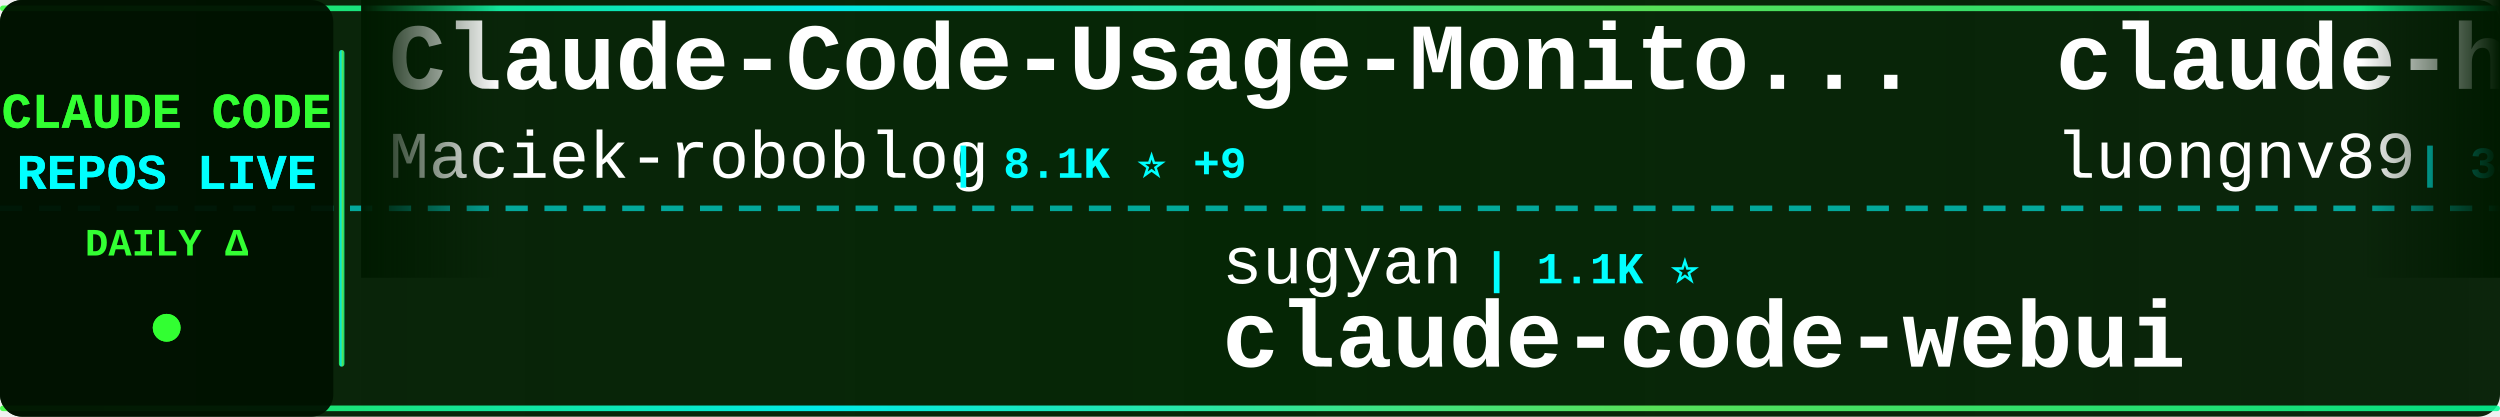
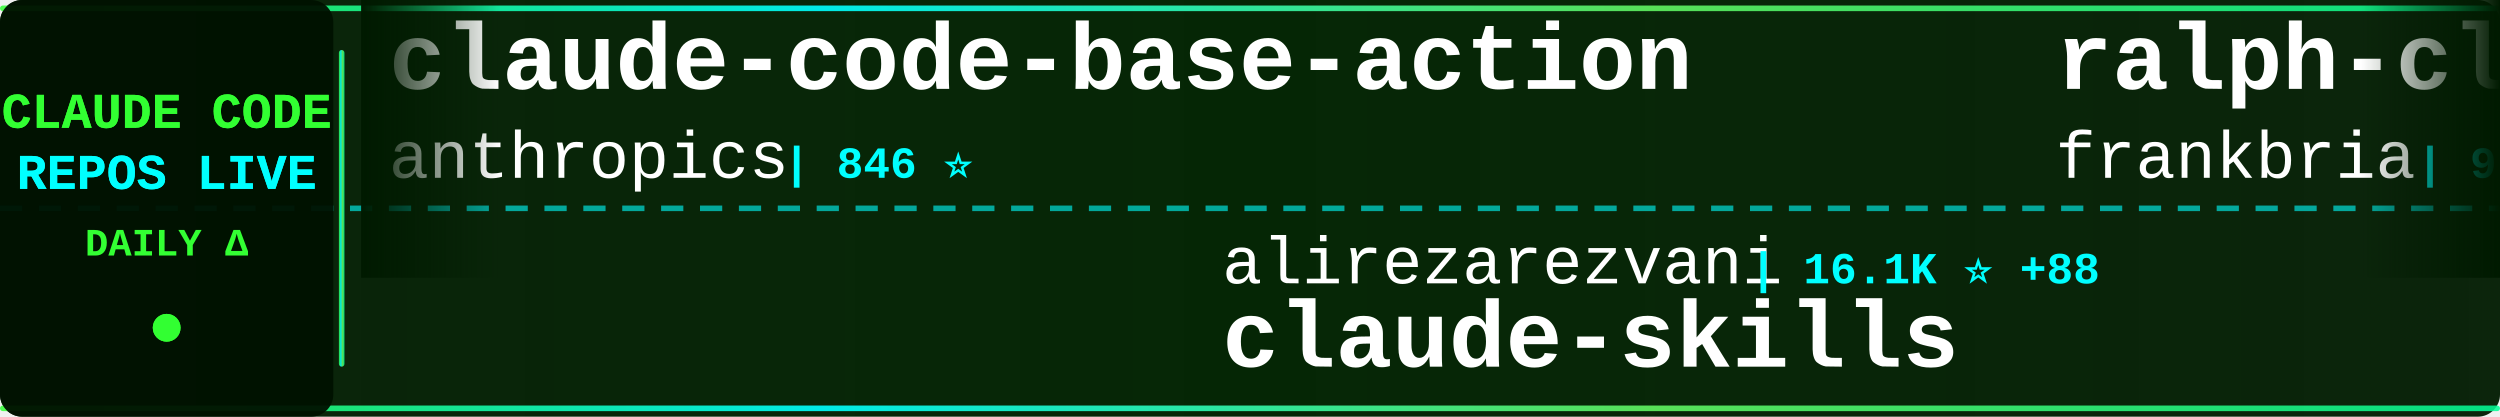
<svg xmlns="http://www.w3.org/2000/svg" width="900" height="150">
  <defs>
    <linearGradient id="tickerBg" x1="0%" y1="0%" x2="100%" y2="0%">
      <stop offset="0%" style="stop-color:#001a00;stop-opacity:0.95" />
      <stop offset="50%" style="stop-color:#002200;stop-opacity:0.98" />
      <stop offset="100%" style="stop-color:#001a00;stop-opacity:0.95" />
    </linearGradient>
    <linearGradient id="borderGrad" x1="0%" y1="0%" x2="100%" y2="0%">
      <stop offset="0%" style="stop-color:#33ff33;stop-opacity:0.85">
        <animate attributeName="stop-opacity" values="0.85;1;0.85" dur="2s" repeatCount="indefinite" />
      </stop>
      <stop offset="33%" style="stop-color:#00ffff;stop-opacity:0.9">
        <animate attributeName="stop-opacity" values="0.9;1;0.9" dur="2.2s" repeatCount="indefinite" />
      </stop>
      <stop offset="66%" style="stop-color:#66ff66;stop-opacity:0.85">
        <animate attributeName="stop-opacity" values="0.85;1;0.85" dur="1.8s" repeatCount="indefinite" />
      </stop>
      <stop offset="100%" style="stop-color:#00ff99;stop-opacity:0.85">
        <animate attributeName="stop-opacity" values="0.85;1;0.85" dur="2s" repeatCount="indefinite" />
      </stop>
    </linearGradient>
    <filter id="textGlow">
      <feGaussianBlur stdDeviation="0.1" result="coloredBlur" />
      <feMerge>
        <feMergeNode in="coloredBlur" />
        <feMergeNode in="SourceGraphic" />
      </feMerge>
    </filter>
    <filter id="metricGlow">
      <feGaussianBlur stdDeviation="0.2" result="coloredBlur" />
      <feMerge>
        <feMergeNode in="coloredBlur" />
        <feMergeNode in="SourceGraphic" />
      </feMerge>
    </filter>
    <linearGradient id="leftFade" x1="0%" y1="0%" x2="100%" y2="0%">
      <stop offset="0%" style="stop-color:#001a00;stop-opacity:1" />
      <stop offset="100%" style="stop-color:#001a00;stop-opacity:0" />
    </linearGradient>
    <linearGradient id="rightFade" x1="0%" y1="0%" x2="100%" y2="0%">
      <stop offset="0%" style="stop-color:#001a00;stop-opacity:0" />
      <stop offset="100%" style="stop-color:#001a00;stop-opacity:1" />
    </linearGradient>
  </defs>
  <rect width="900" height="150" fill="url(#tickerBg)" rx="8" />
  <rect x="0" y="2" width="900" height="2" fill="url(#borderGrad)" rx="1" />
  <rect x="0" y="146" width="900" height="2" fill="url(#borderGrad)" rx="1" />
  <line x1="0" y1="75" x2="900" y2="75" stroke="#00ffff" stroke-width="2" stroke-dasharray="8 6" opacity="0.6" />
  <rect x="0" y="0" width="120" height="150" fill="#001100" opacity="0.95" rx="8" />
  <text x="60" y="46" font-family="'Courier New', monospace" font-size="18" font-weight="bold" fill="#33ff33" text-anchor="middle" filter="url(#textGlow)">
    CLAUDE CODE
  </text>
  <text x="60" y="68" font-family="'Courier New', monospace" font-size="18" font-weight="bold" fill="#00ffff" text-anchor="middle" filter="url(#textGlow)">
    REPOS LIVE
  </text>
  <text x="60" y="92" font-family="'Courier New', monospace" font-size="14" font-weight="bold" fill="#33ff33" text-anchor="middle">
    DAILY Δ
  </text>
  <circle cx="60" cy="118" r="5" fill="#33ff33" filter="url(#metricGlow)">
    <animate attributeName="r" values="4;6;4" dur="1.5s" repeatCount="indefinite" />
    <animate attributeName="opacity" values="0.6;1;0.6" dur="1.5s" repeatCount="indefinite" />
  </circle>
  <rect x="122" y="18" width="2" height="114" fill="url(#borderGrad)" rx="1" />
  <clipPath id="tickerClip">
    <rect x="130" y="0" width="770" height="150" />
  </clipPath>
  <g clip-path="url(#tickerClip)">
    <g id="tickerItems">
      <animateTransform attributeName="transform" attributeType="XML" type="translate" from="0 0" to="-3000 0" dur="54s" repeatCount="indefinite" />
      <g transform="translate(0, 0)">
-         <text x="140" y="32" font-family="'Courier New', monospace" font-size="34" font-weight="bold" fill="#ffffff">Claude-Code-Usage-Monito...</text>
-         <text x="140" y="64" font-family="'Courier New', monospace" font-size="24" font-weight="normal" fill="#ffffff" opacity="1.0">Maciek-roboblog</text>
-         <text x="342" y="64" font-family="'Courier New', monospace" font-size="16" font-weight="bold" fill="#00ffff"> | 8.1K ⭐ +9</text>
+         <text x="140" y="32" font-family="'Courier New', monospace" font-size="34" font-weight="bold" fill="#ffffff">claude-code-base-action</text>
+         <text x="140" y="64" font-family="'Courier New', monospace" font-size="24" font-weight="normal" fill="#ffffff" opacity="1.0">anthropics</text>
+         <text x="282" y="64" font-family="'Courier New', monospace" font-size="16" font-weight="bold" fill="#00ffff"> | 846 ⭐</text>
      </g>
      <g transform="translate(300, 0)">
+         <text x="140" y="102" font-family="'Courier New', monospace" font-size="24" font-weight="normal" fill="#ffffff" opacity="1.0">alirezarezvani</text>
+         <text x="330" y="102" font-family="'Courier New', monospace" font-size="16" font-weight="bold" fill="#00ffff"> | 16.1K ⭐ +88</text>
+         <text x="140" y="132" font-family="'Courier New', monospace" font-size="34" font-weight="bold" fill="#ffffff">claude-skills</text>
+       </g>
+       <g transform="translate(600, 0)">
+         <text x="140" y="32" font-family="'Courier New', monospace" font-size="34" font-weight="bold" fill="#ffffff">ralph-claude-code</text>
+         <text x="140" y="64" font-family="'Courier New', monospace" font-size="24" font-weight="normal" fill="#ffffff" opacity="1.0">frankbria</text>
+         <text x="270" y="64" font-family="'Courier New', monospace" font-size="16" font-weight="bold" fill="#00ffff"> | 9.2K ⭐ +5</text>
+       </g>
+       <g transform="translate(900, 0)">
        <text x="140" y="102" font-family="'Courier New', monospace" font-size="24" font-weight="normal" fill="#ffffff" opacity="1.0">sugyan</text>
        <text x="234" y="102" font-family="'Courier New', monospace" font-size="16" font-weight="bold" fill="#00ffff"> | 1.1K ⭐</text>
        <text x="140" y="132" font-family="'Courier New', monospace" font-size="34" font-weight="bold" fill="#ffffff">claude-code-webui</text>
      </g>
-       <g transform="translate(600, 0)">
+       <g transform="translate(1200, 0)">
+         <text x="140" y="32" font-family="'Courier New', monospace" font-size="34" font-weight="bold" fill="#ffffff">claude-code-source-code</text>
+         <text x="140" y="64" font-family="'Courier New', monospace" font-size="24" font-weight="normal" fill="#ffffff" opacity="1.0">777genius</text>
+         <text x="270" y="64" font-family="'Courier New', monospace" font-size="16" font-weight="bold" fill="#00ffff"> | 912 ⭐</text>
+       </g>
+       <g transform="translate(1500, 0)">
+         <text x="140" y="102" font-family="'Courier New', monospace" font-size="24" font-weight="normal" fill="#ffffff" opacity="1.0">snarktank</text>
+         <text x="270" y="102" font-family="'Courier New', monospace" font-size="16" font-weight="bold" fill="#00ffff"> | 19.5K ⭐ +37</text>
+         <text x="140" y="132" font-family="'Courier New', monospace" font-size="34" font-weight="bold" fill="#ffffff">ralph</text>
+       </g>
+       <g transform="translate(1800, 0)">
+         <text x="140" y="32" font-family="'Courier New', monospace" font-size="34" font-weight="bold" fill="#ffffff">collection-claude-code-s...</text>
+         <text x="140" y="64" font-family="'Courier New', monospace" font-size="24" font-weight="normal" fill="#ffffff" opacity="1.0">chauncygu</text>
+         <text x="270" y="64" font-family="'Courier New', monospace" font-size="16" font-weight="bold" fill="#00ffff"> | 2.5K ⭐ +7</text>
+       </g>
+       <g transform="translate(2100, 0)">
+         <text x="140" y="102" font-family="'Courier New', monospace" font-size="24" font-weight="normal" fill="#ffffff" opacity="1.0">guanshan</text>
+         <text x="258" y="102" font-family="'Courier New', monospace" font-size="16" font-weight="bold" fill="#00ffff"> | 59 ⭐</text>
+         <text x="140" y="132" font-family="'Courier New', monospace" font-size="34" font-weight="bold" fill="#ffffff">ClaudeCode</text>
+       </g>
+       <g transform="translate(2400, 0)">
        <text x="140" y="32" font-family="'Courier New', monospace" font-size="34" font-weight="bold" fill="#ffffff">claude-howto</text>
        <text x="140" y="64" font-family="'Courier New', monospace" font-size="24" font-weight="normal" fill="#ffffff" opacity="1.0">luongnv89</text>
        <text x="270" y="64" font-family="'Courier New', monospace" font-size="16" font-weight="bold" fill="#00ffff"> | 34.0K ⭐ +120</text>
      </g>
-       <g transform="translate(900, 0)">
-         <text x="140" y="102" font-family="'Courier New', monospace" font-size="24" font-weight="normal" fill="#ffffff" opacity="1.0">SeemSeam</text>
-         <text x="258" y="102" font-family="'Courier New', monospace" font-size="16" font-weight="bold" fill="#00ffff"> | 2.7K ⭐ +8</text>
-         <text x="140" y="132" font-family="'Courier New', monospace" font-size="34" font-weight="bold" fill="#ffffff">claude_codex_bridge</text>
-       </g>
-       <g transform="translate(1200, 0)">
-         <text x="140" y="32" font-family="'Courier New', monospace" font-size="34" font-weight="bold" fill="#ffffff">claude-code-source-build</text>
-         <text x="140" y="64" font-family="'Courier New', monospace" font-size="24" font-weight="normal" fill="#ffffff" opacity="1.0">andrew-kramer-inno</text>
-         <text x="378" y="64" font-family="'Courier New', monospace" font-size="16" font-weight="bold" fill="#00ffff"> | 590 ⭐</text>
-       </g>
-       <g transform="translate(1500, 0)">
-         <text x="140" y="102" font-family="'Courier New', monospace" font-size="24" font-weight="normal" fill="#ffffff" opacity="1.0">fuergaosi233</text>
-         <text x="306" y="102" font-family="'Courier New', monospace" font-size="16" font-weight="bold" fill="#00ffff"> | 2.6K ⭐ +2</text>
-         <text x="140" y="132" font-family="'Courier New', monospace" font-size="34" font-weight="bold" fill="#ffffff">claude-code-proxy</text>
-       </g>
-       <g transform="translate(1800, 0)">
-         <text x="140" y="32" font-family="'Courier New', monospace" font-size="34" font-weight="bold" fill="#ffffff">claude-code-sub-agents</text>
-         <text x="140" y="64" font-family="'Courier New', monospace" font-size="24" font-weight="normal" fill="#ffffff" opacity="1.0">lst97</text>
-         <text x="222" y="64" font-family="'Courier New', monospace" font-size="16" font-weight="bold" fill="#00ffff"> | 1.6K ⭐ +1</text>
-       </g>
-       <g transform="translate(2100, 0)">
-         <text x="140" y="102" font-family="'Courier New', monospace" font-size="24" font-weight="normal" fill="#ffffff" opacity="1.0">shareAI-lab</text>
-         <text x="294" y="102" font-family="'Courier New', monospace" font-size="16" font-weight="bold" fill="#00ffff"> | 62.3K ⭐ +163</text>
-         <text x="140" y="132" font-family="'Courier New', monospace" font-size="34" font-weight="bold" fill="#ffffff">learn-claude-code</text>
-       </g>
-       <g transform="translate(2400, 0)">
-         <text x="140" y="32" font-family="'Courier New', monospace" font-size="34" font-weight="bold" fill="#ffffff">claude-code-source</text>
-         <text x="140" y="64" font-family="'Courier New', monospace" font-size="24" font-weight="normal" fill="#ffffff" opacity="1.0">JrCx7scC</text>
-         <text x="258" y="64" font-family="'Courier New', monospace" font-size="16" font-weight="bold" fill="#00ffff"> | 368 ⭐</text>
-       </g>
      <g transform="translate(2700, 0)">
-         <text x="140" y="102" font-family="'Courier New', monospace" font-size="24" font-weight="normal" fill="#ffffff" opacity="1.0">luyao618</text>
-         <text x="258" y="102" font-family="'Courier New', monospace" font-size="16" font-weight="bold" fill="#00ffff"> | 1.4K ⭐ +4</text>
-         <text x="140" y="132" font-family="'Courier New', monospace" font-size="34" font-weight="bold" fill="#ffffff">Claude-Code-Source-Study</text>
+         <text x="140" y="102" font-family="'Courier New', monospace" font-size="24" font-weight="normal" fill="#ffffff" opacity="1.0">Piebald-AI</text>
+         <text x="282" y="102" font-family="'Courier New', monospace" font-size="16" font-weight="bold" fill="#00ffff"> | 10.5K ⭐ +32</text>
+         <text x="140" y="132" font-family="'Courier New', monospace" font-size="34" font-weight="bold" fill="#ffffff">claude-code-system-promp...</text>
      </g>
      <g transform="translate(3000, 0)">
-         <text x="140" y="32" font-family="'Courier New', monospace" font-size="34" font-weight="bold" fill="#ffffff">Claude-Code-Usage-Monito...</text>
-         <text x="140" y="64" font-family="'Courier New', monospace" font-size="24" font-weight="normal" fill="#ffffff" opacity="1.0">Maciek-roboblog</text>
-         <text x="342" y="64" font-family="'Courier New', monospace" font-size="16" font-weight="bold" fill="#00ffff"> | 8.1K ⭐ +9</text>
+         <text x="140" y="32" font-family="'Courier New', monospace" font-size="34" font-weight="bold" fill="#ffffff">claude-code-base-action</text>
+         <text x="140" y="64" font-family="'Courier New', monospace" font-size="24" font-weight="normal" fill="#ffffff" opacity="1.0">anthropics</text>
+         <text x="282" y="64" font-family="'Courier New', monospace" font-size="16" font-weight="bold" fill="#00ffff"> | 846 ⭐</text>
      </g>
      <g transform="translate(3300, 0)">
+         <text x="140" y="102" font-family="'Courier New', monospace" font-size="24" font-weight="normal" fill="#ffffff" opacity="1.0">alirezarezvani</text>
+         <text x="330" y="102" font-family="'Courier New', monospace" font-size="16" font-weight="bold" fill="#00ffff"> | 16.1K ⭐ +88</text>
+         <text x="140" y="132" font-family="'Courier New', monospace" font-size="34" font-weight="bold" fill="#ffffff">claude-skills</text>
+       </g>
+       <g transform="translate(3600, 0)">
+         <text x="140" y="32" font-family="'Courier New', monospace" font-size="34" font-weight="bold" fill="#ffffff">ralph-claude-code</text>
+         <text x="140" y="64" font-family="'Courier New', monospace" font-size="24" font-weight="normal" fill="#ffffff" opacity="1.0">frankbria</text>
+         <text x="270" y="64" font-family="'Courier New', monospace" font-size="16" font-weight="bold" fill="#00ffff"> | 9.2K ⭐ +5</text>
+       </g>
+       <g transform="translate(3900, 0)">
        <text x="140" y="102" font-family="'Courier New', monospace" font-size="24" font-weight="normal" fill="#ffffff" opacity="1.0">sugyan</text>
        <text x="234" y="102" font-family="'Courier New', monospace" font-size="16" font-weight="bold" fill="#00ffff"> | 1.1K ⭐</text>
        <text x="140" y="132" font-family="'Courier New', monospace" font-size="34" font-weight="bold" fill="#ffffff">claude-code-webui</text>
-       </g>
-       <g transform="translate(3600, 0)">
-         <text x="140" y="32" font-family="'Courier New', monospace" font-size="34" font-weight="bold" fill="#ffffff">claude-howto</text>
-         <text x="140" y="64" font-family="'Courier New', monospace" font-size="24" font-weight="normal" fill="#ffffff" opacity="1.0">luongnv89</text>
-         <text x="270" y="64" font-family="'Courier New', monospace" font-size="16" font-weight="bold" fill="#00ffff"> | 34.0K ⭐ +120</text>
-       </g>
-       <g transform="translate(3900, 0)">
-         <text x="140" y="102" font-family="'Courier New', monospace" font-size="24" font-weight="normal" fill="#ffffff" opacity="1.0">SeemSeam</text>
-         <text x="258" y="102" font-family="'Courier New', monospace" font-size="16" font-weight="bold" fill="#00ffff"> | 2.7K ⭐ +8</text>
-         <text x="140" y="132" font-family="'Courier New', monospace" font-size="34" font-weight="bold" fill="#ffffff">claude_codex_bridge</text>
      </g>
    </g>
  </g>
  <rect x="130" y="0" width="50" height="100" fill="url(#leftFade)" />
  <rect x="850" y="0" width="50" height="100" fill="url(#rightFade)" />
</svg>
